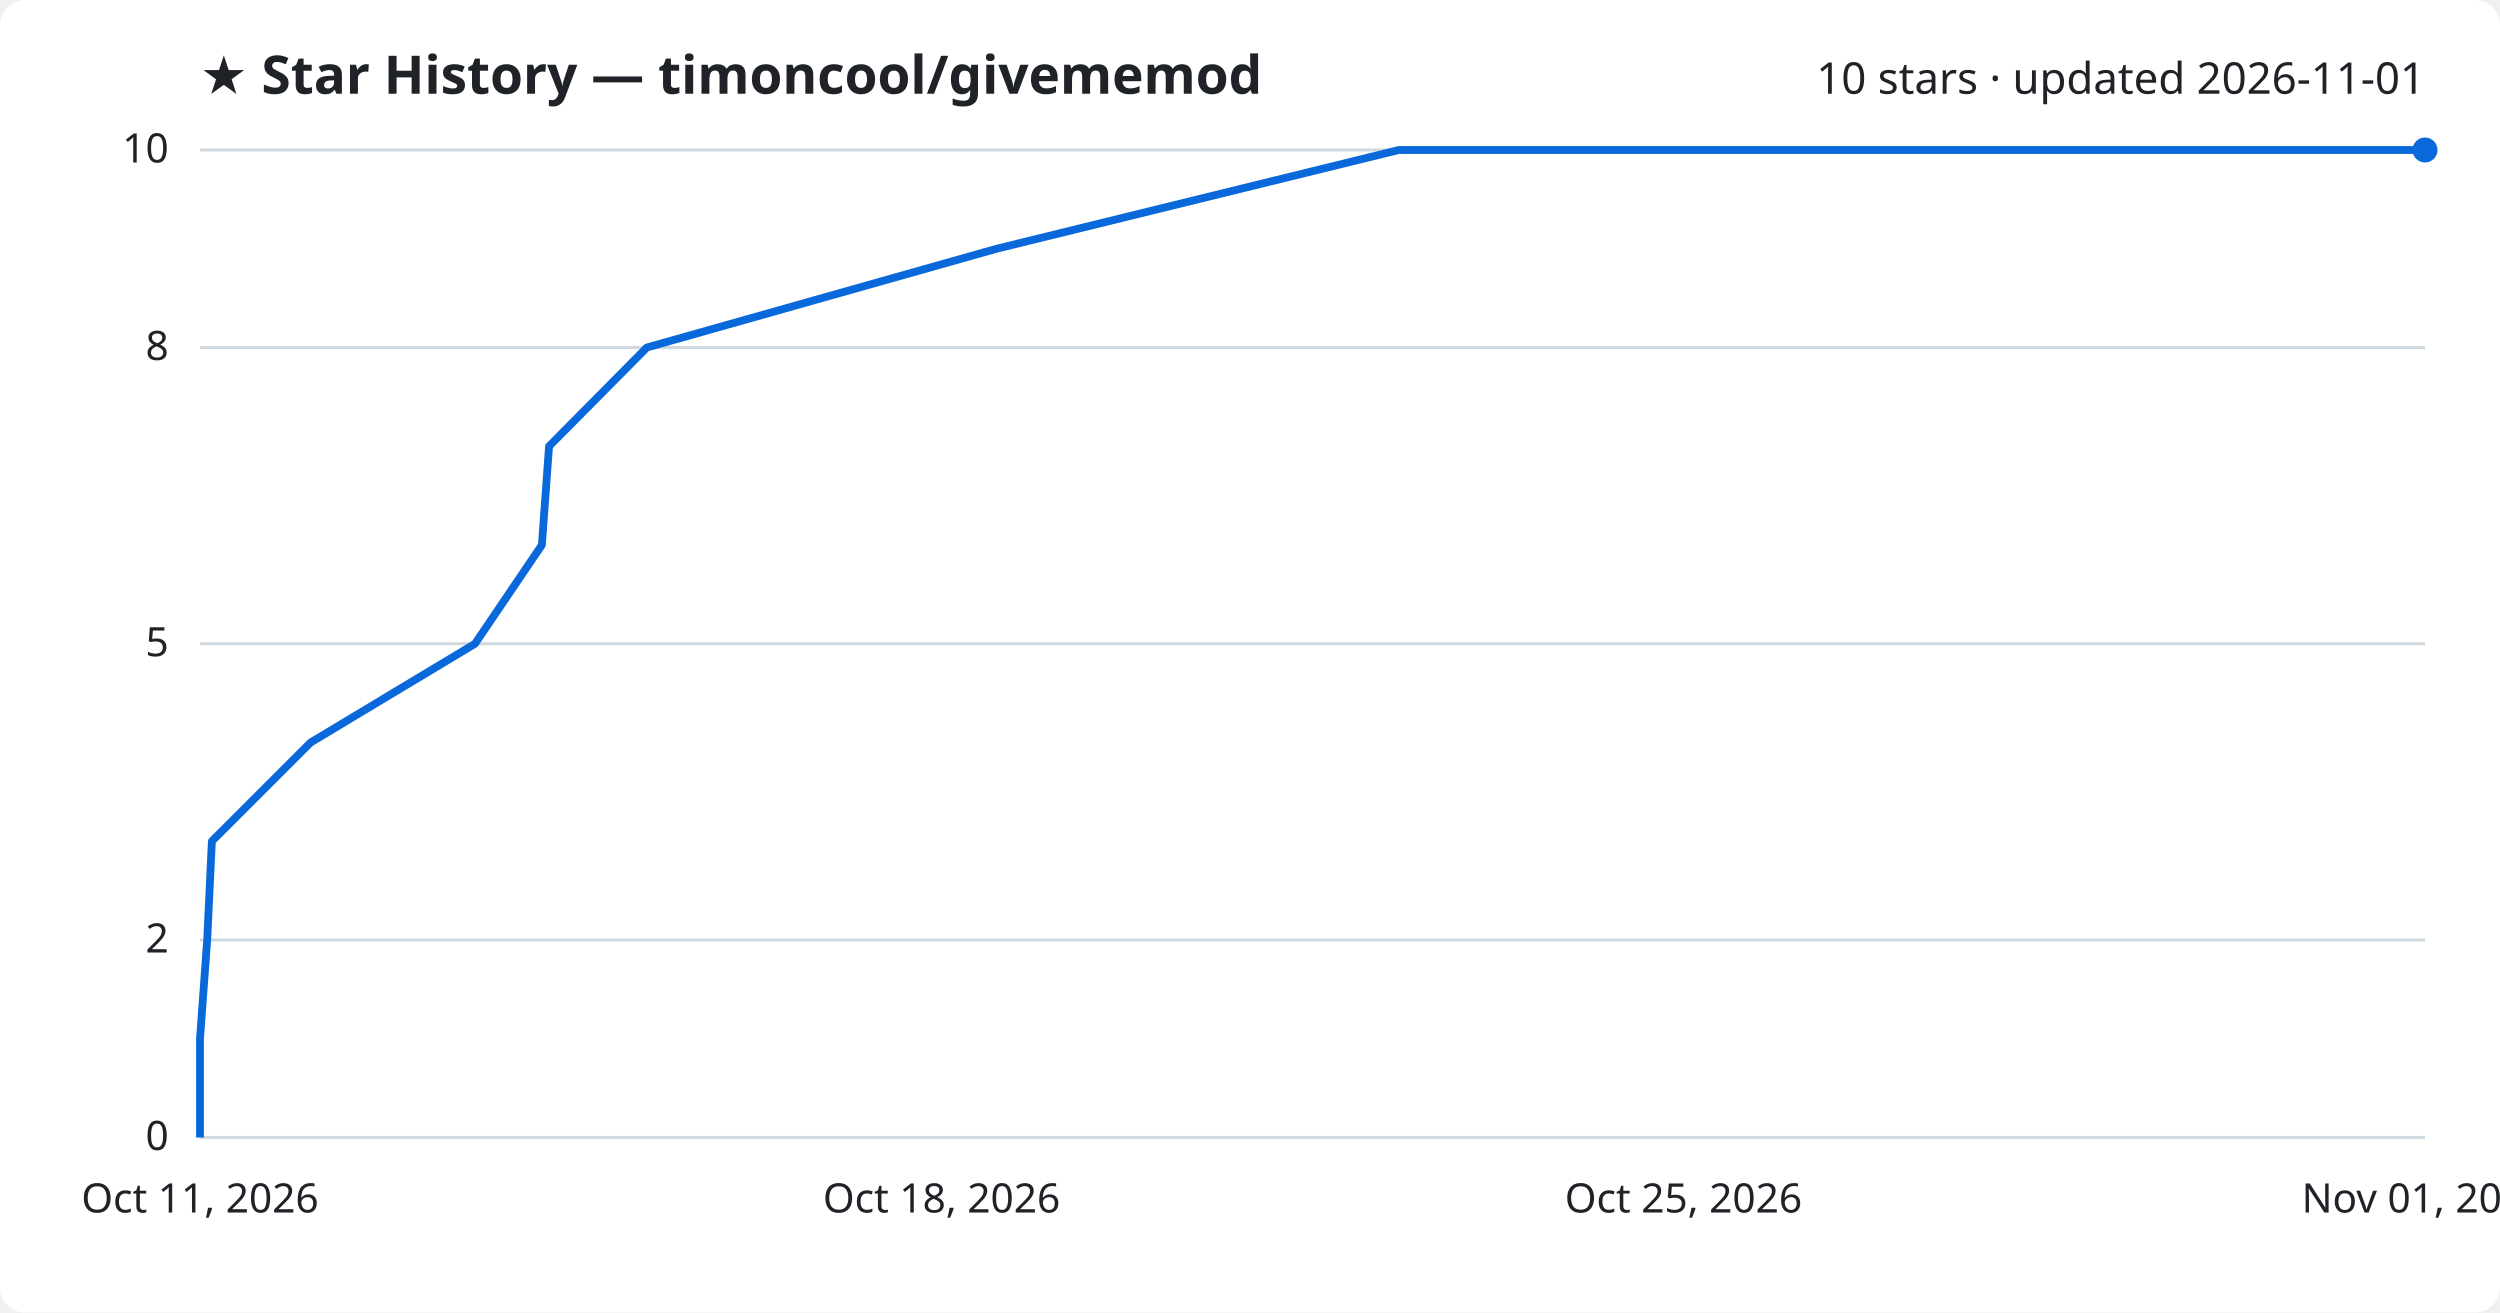
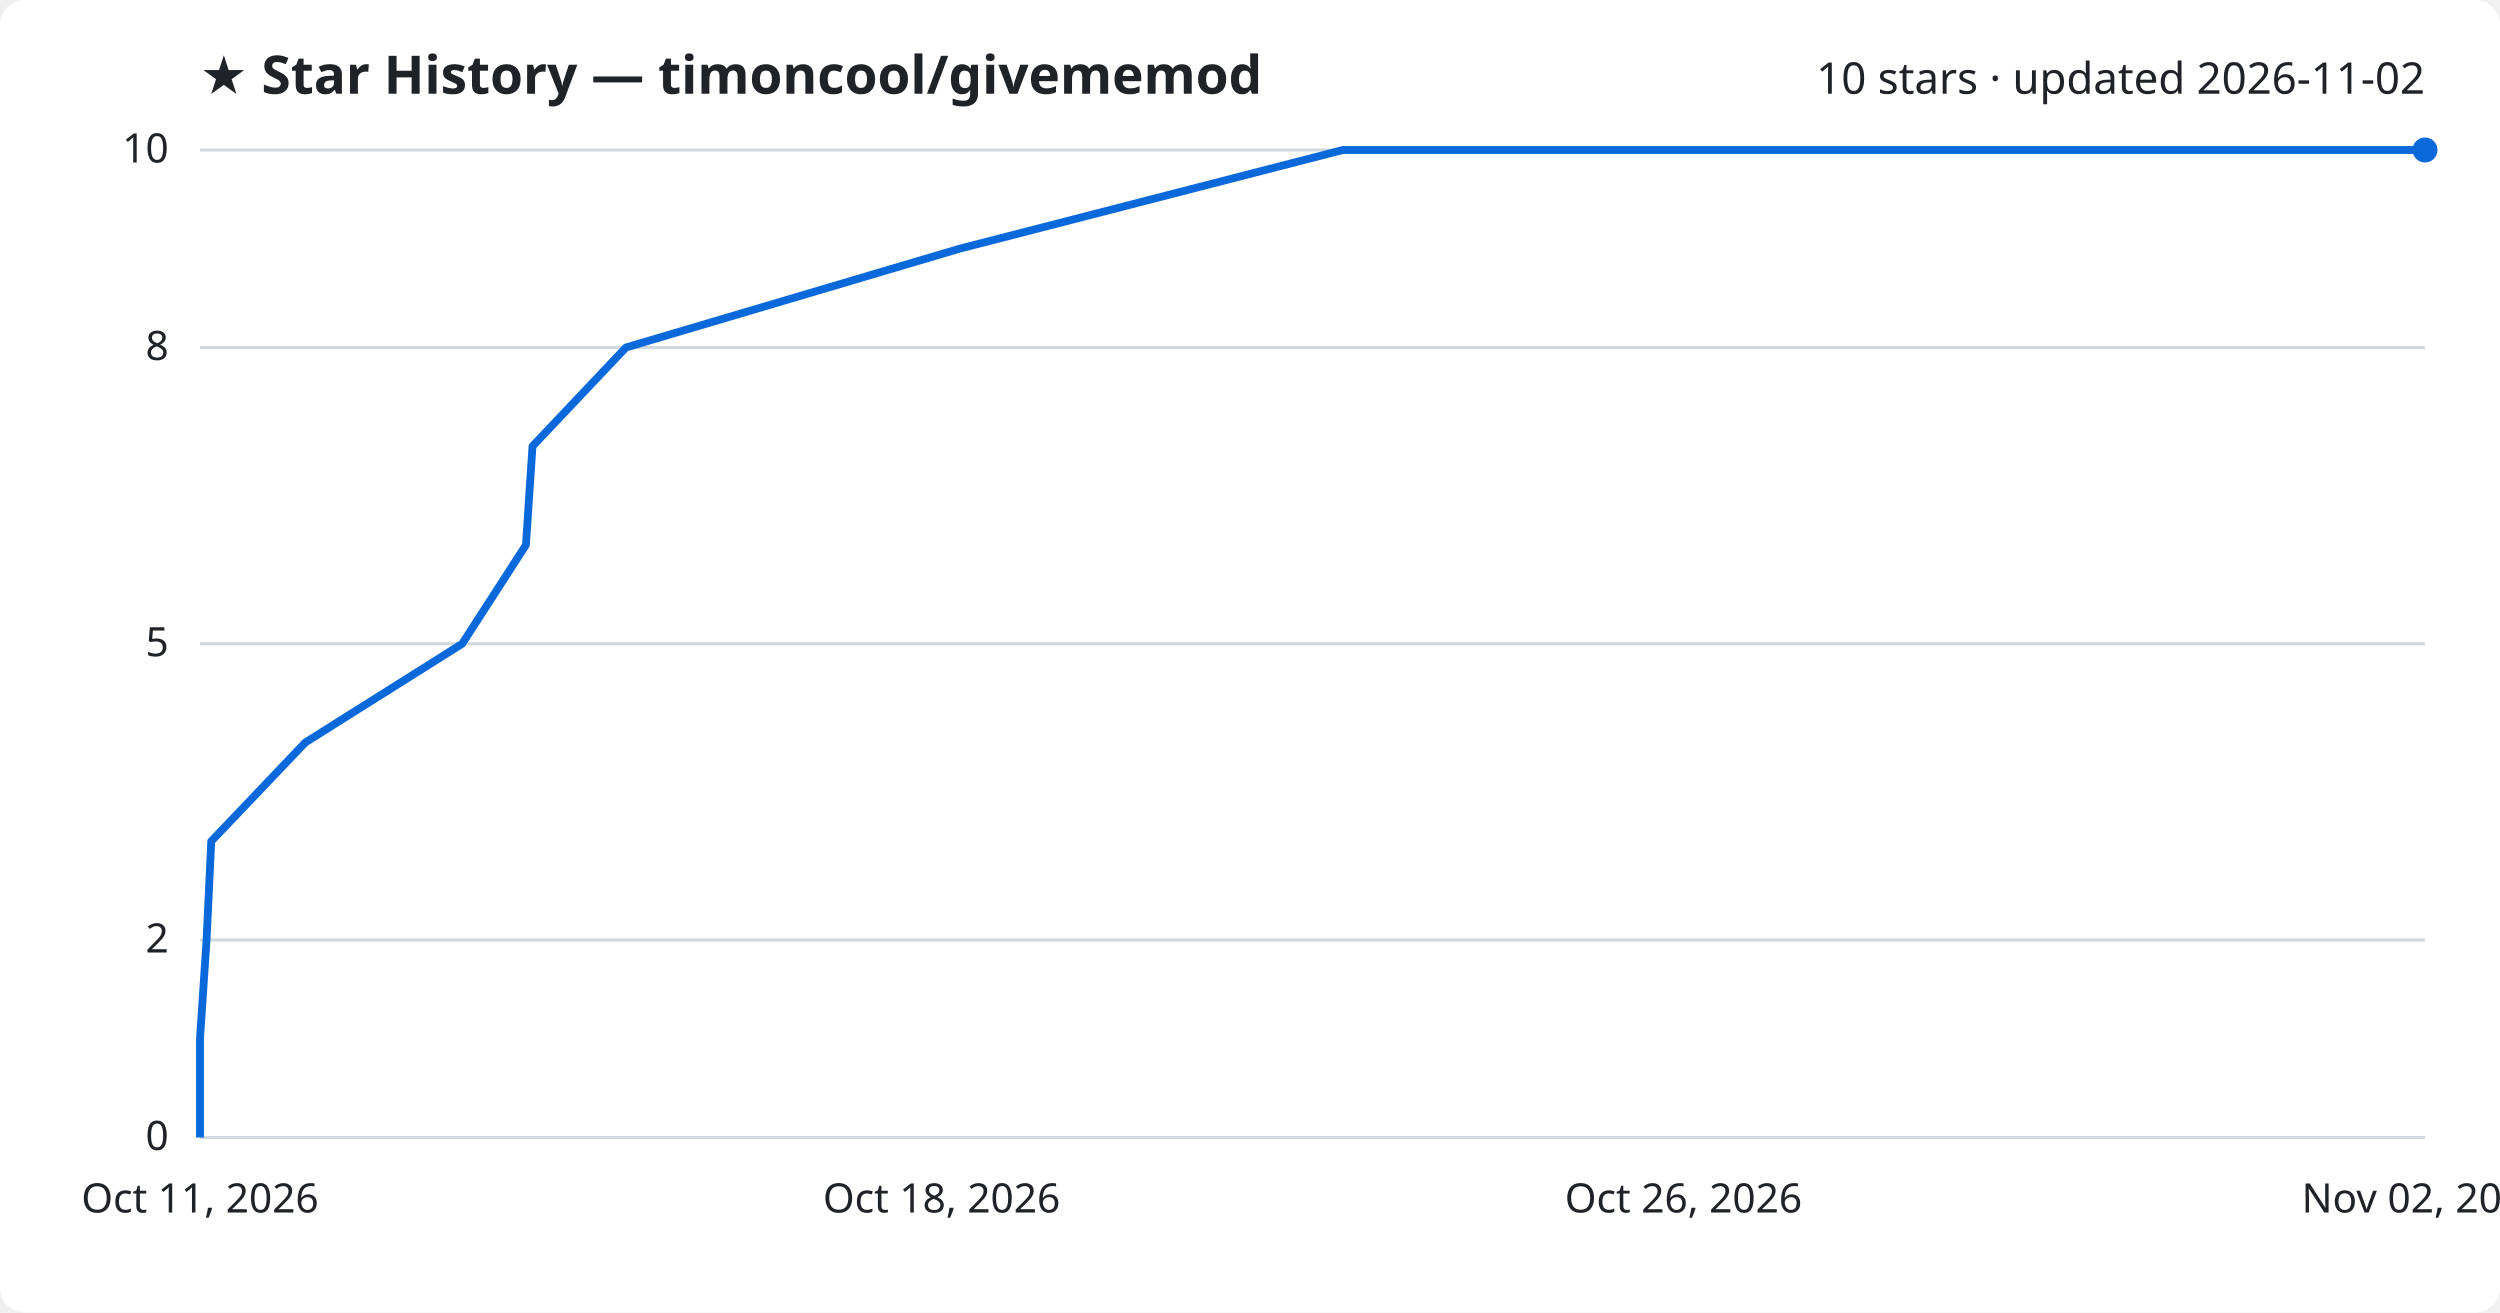
<svg xmlns="http://www.w3.org/2000/svg" viewBox="0 0 800 420" font-family="Segoe UI, sans-serif">
  <rect width="800" height="420" fill="#ffffff" rx="8" />
  <text x="64" y="30" fill="#1f2328" font-size="17" font-weight="700">★ Star History — timoncool/givememod</text>
-   <text x="776" y="30" fill="#1f2328" font-size="14" text-anchor="end">10 stars · updated 2026-11-01</text>
+   <text x="776" y="30" fill="#1f2328" font-size="14" text-anchor="end">10 stars · updated 2026-11-02</text>
  <line x1="64" y1="364.0" x2="776" y2="364.0" stroke="#d1d9e0" stroke-width="1" />
  <text x="54" y="368.0" fill="#1f2328" font-size="13" text-anchor="end">0</text>
  <line x1="64" y1="300.8" x2="776" y2="300.8" stroke="#d1d9e0" stroke-width="1" />
  <text x="54" y="304.8" fill="#1f2328" font-size="13" text-anchor="end">2</text>
  <line x1="64" y1="206.0" x2="776" y2="206.0" stroke="#d1d9e0" stroke-width="1" />
  <text x="54" y="210.0" fill="#1f2328" font-size="13" text-anchor="end">5</text>
  <line x1="64" y1="111.2" x2="776" y2="111.2" stroke="#d1d9e0" stroke-width="1" />
  <text x="54" y="115.2" fill="#1f2328" font-size="13" text-anchor="end">8</text>
  <line x1="64" y1="48.0" x2="776" y2="48.0" stroke="#d1d9e0" stroke-width="1" />
  <text x="54" y="52.0" fill="#1f2328" font-size="13" text-anchor="end">10</text>
-   <path d="M64.0,364.0 L64.0,332.4 L66.3,300.8 L67.8,269.2 L99.4,237.6 L152.0,206.0 L173.4,174.4 L175.7,142.8 L207.0,111.2 L318.9,79.6 L447.6,48.0 L776.0,48.0" fill="none" stroke="#0969da" stroke-width="2.5" stroke-linejoin="round" />
+   <path d="M64.0,364.0 L64.0,332.4 L66.1,300.8 L67.6,269.2 L97.7,237.6 L147.9,206.0 L168.3,174.4 L170.4,142.8 L200.3,111.2 L307.0,79.6 L429.7,48.0 L776.0,48.0" fill="none" stroke="#0969da" stroke-width="2.5" stroke-linejoin="round" />
  <circle cx="776.0" cy="48.0" r="4" fill="#0969da" />
  <text x="64.0" y="388" fill="#1f2328" font-size="13" text-anchor="middle">Oct 11, 2026</text>
  <text x="301.3" y="388" fill="#1f2328" font-size="13" text-anchor="middle">Oct 18, 2026</text>
-   <text x="538.7" y="388" fill="#1f2328" font-size="13" text-anchor="middle">Oct 25, 2026</text>
-   <text x="776.0" y="388" fill="#1f2328" font-size="13" text-anchor="middle">Nov 01, 2026</text>
+   <text x="538.7" y="388" fill="#1f2328" font-size="13" text-anchor="middle">Oct 26, 2026</text>
+   <text x="776.0" y="388" fill="#1f2328" font-size="13" text-anchor="middle">Nov 02, 2026</text>
</svg>
